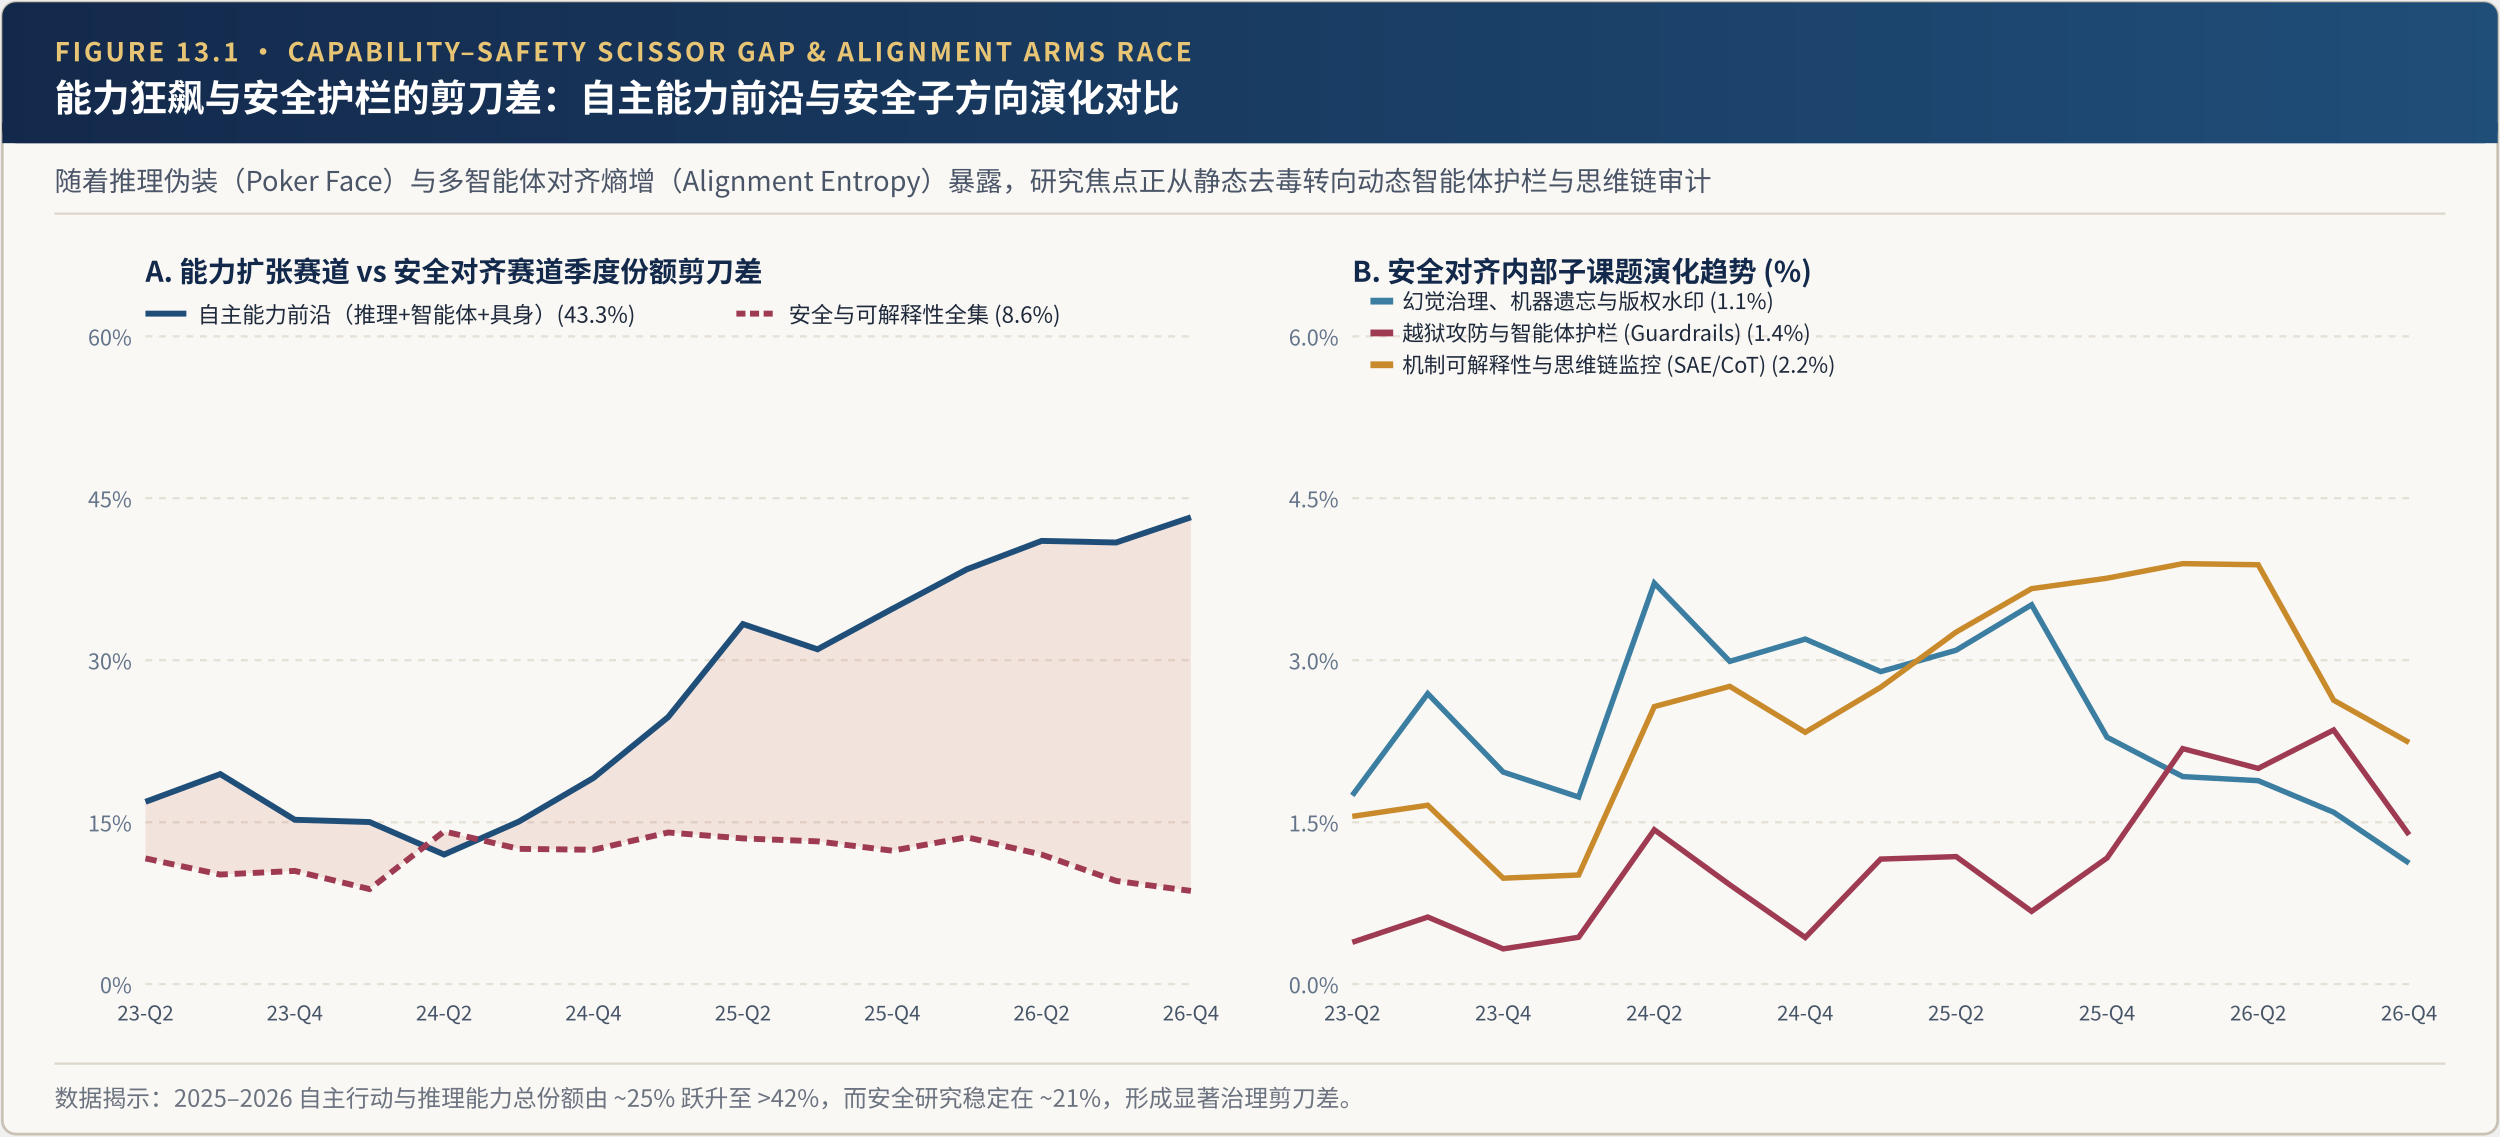
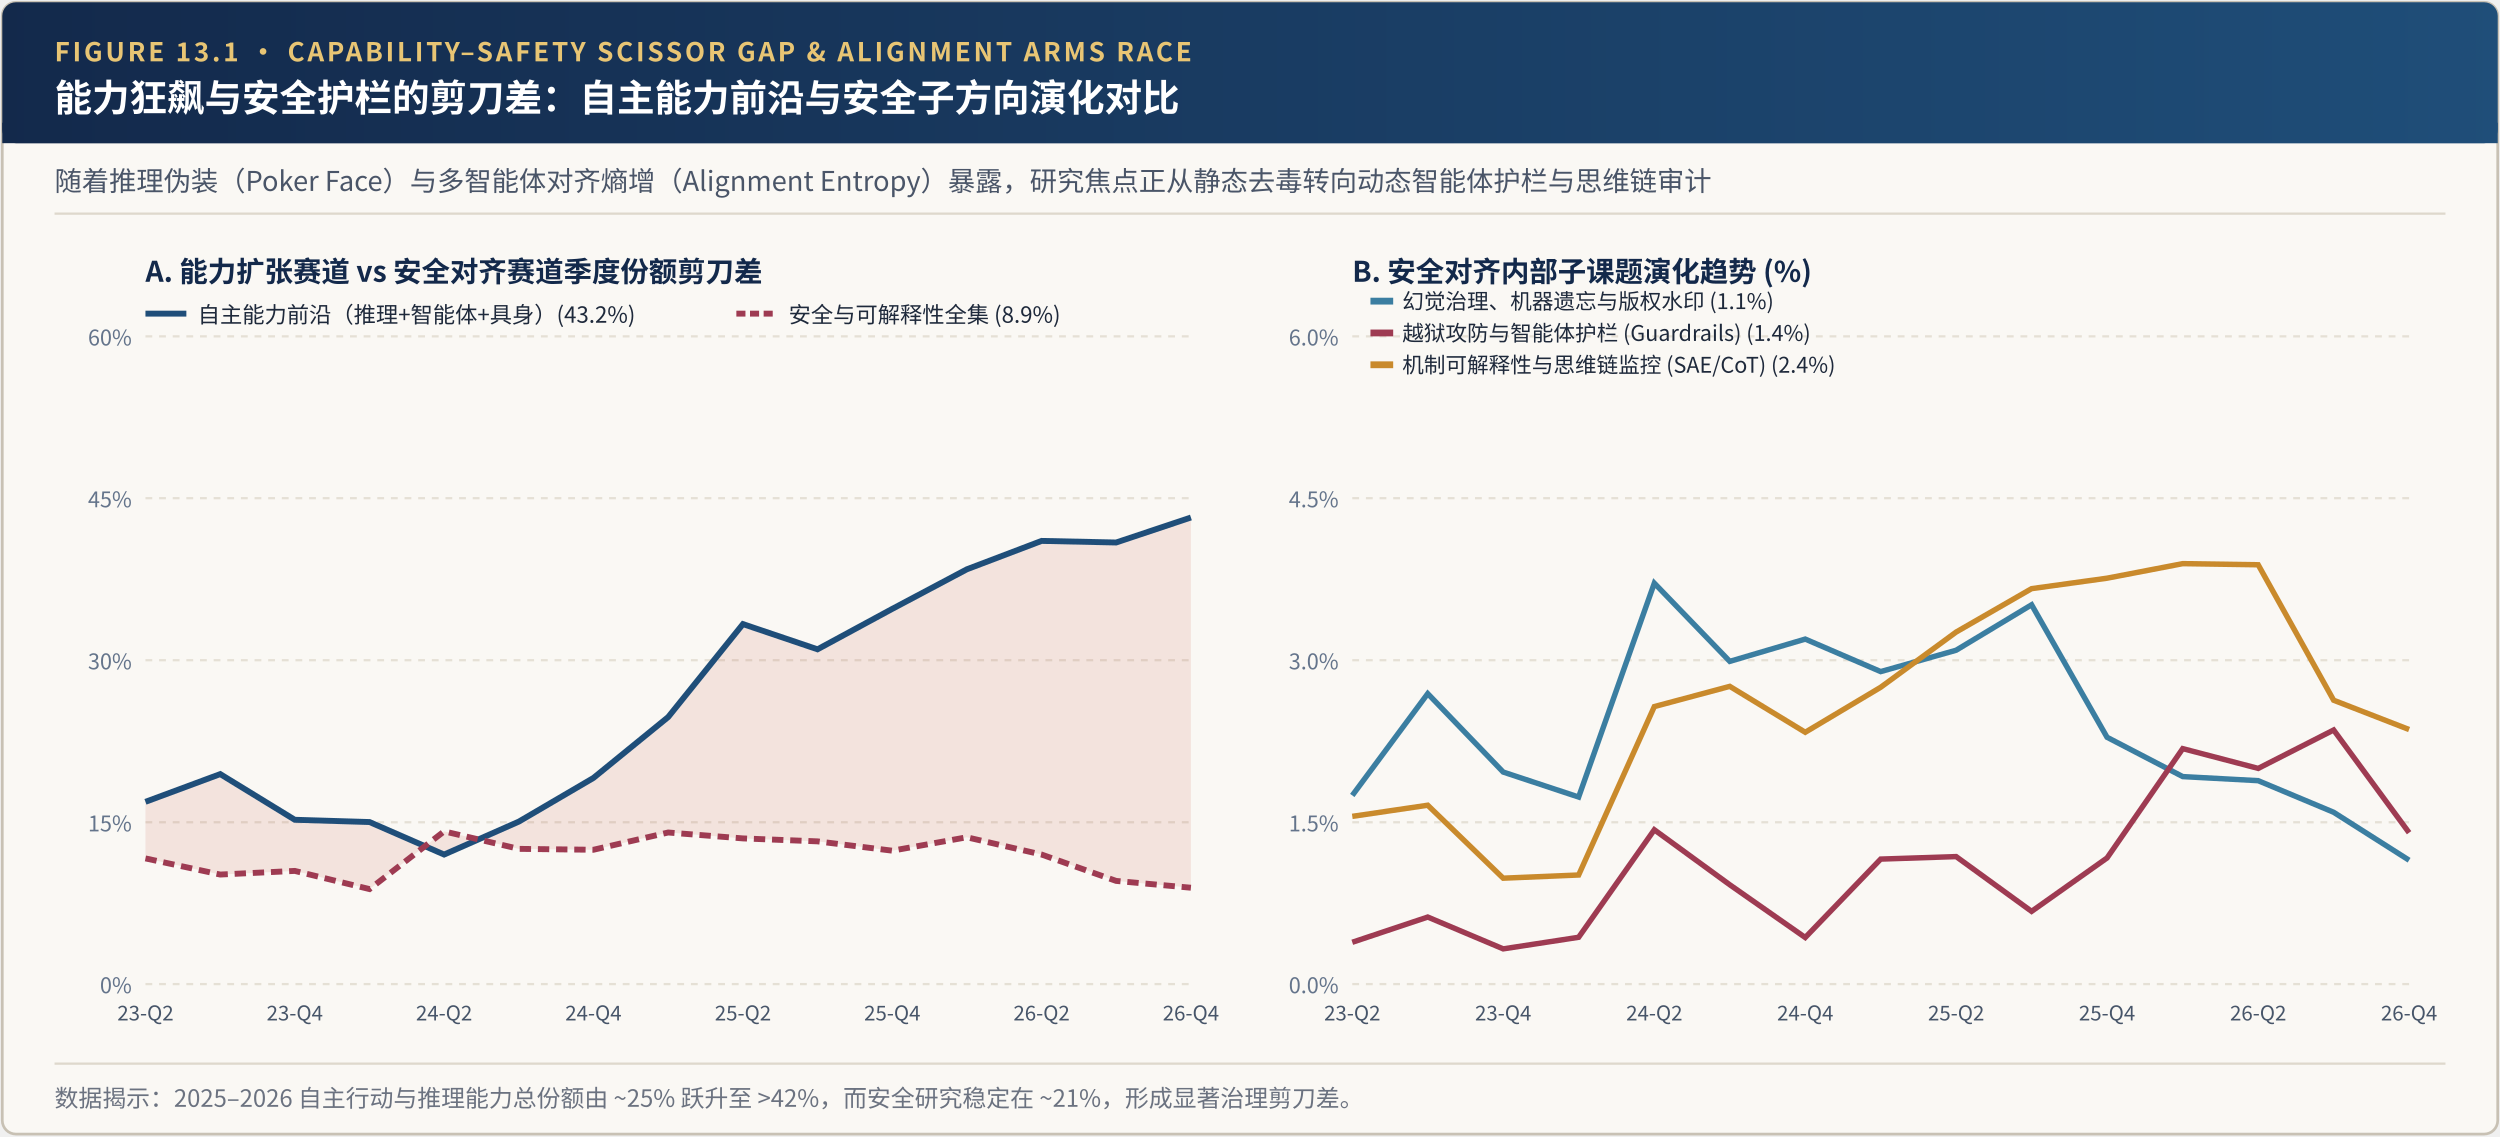
<svg xmlns="http://www.w3.org/2000/svg" viewBox="0 0 1100 500" width="1100" height="500">
  <defs>
    <linearGradient id="hdrGrad" x1="0%" y1="0%" x2="100%" y2="0%">
      <stop offset="0%" stop-color="#13294B" />
      <stop offset="100%" stop-color="#1F4E79" />
    </linearGradient>
  </defs>
  <rect x="1" y="1" width="1098" height="498" rx="6" fill="#FAF8F4" stroke="#C8C1B4" stroke-width="1.2" />
  <rect x="1" y="1" width="1098" height="62" rx="6" fill="url(#hdrGrad)" />
  <rect x="1" y="54" width="1098" height="9" fill="url(#hdrGrad)" />
  <text x="24" y="27" font-family="'Hiragino Sans GB', 'PingFang SC', 'Noto Sans CJK SC', 'Source Han Sans SC', 'Helvetica Neue', Arial, sans-serif" font-size="11.5" font-weight="700" fill="#E8C574" letter-spacing="1.2">FIGURE 13.1 · CAPABILITY–SAFETY SCISSOR GAP &amp; ALIGNMENT ARMS RACE</text>
  <text x="24" y="49" font-family="'Hiragino Sans GB', 'PingFang SC', 'Noto Sans CJK SC', 'Source Han Sans SC', 'Helvetica Neue', Arial, sans-serif" font-size="16.5" font-weight="700" fill="#FFFFFF">能力狂飙与安全护栏的剪刀差：自主能力前沿与安全子方向演化对比</text>
  <text x="24" y="84" font-family="'Hiragino Sans GB', 'PingFang SC', 'Noto Sans CJK SC', 'Source Han Sans SC', 'Helvetica Neue', Arial, sans-serif" font-size="12" fill="#4A5568">随着推理伪装（Poker Face）与多智能体对齐熵增（Alignment Entropy）暴露，研究焦点正从静态去毒转向动态智能体护栏与思维链审计</text>
  <line x1="24" y1="94" x2="1076" y2="94" stroke="#DED8CC" stroke-width="1" />
  <text x="64" y="124" font-family="'Hiragino Sans GB', 'PingFang SC', 'Noto Sans CJK SC', 'Source Han Sans SC', 'Helvetica Neue', Arial, sans-serif" font-size="12.5" font-weight="700" fill="#13294B">A. 能力扩张赛道 vs 安全对齐赛道季度份额剪刀差</text>
  <line x1="64" y1="433.0" x2="524" y2="433.0" stroke="#E5E0D5" stroke-dasharray="3,3" />
  <text x="58" y="437.0" text-anchor="end" font-family="'Hiragino Sans GB', 'PingFang SC', 'Noto Sans CJK SC', 'Source Han Sans SC', 'Helvetica Neue', Arial, sans-serif" font-size="9.5" fill="#64748B">0%</text>
  <line x1="64" y1="361.8" x2="524" y2="361.8" stroke="#E5E0D5" stroke-dasharray="3,3" />
  <text x="58" y="365.8" text-anchor="end" font-family="'Hiragino Sans GB', 'PingFang SC', 'Noto Sans CJK SC', 'Source Han Sans SC', 'Helvetica Neue', Arial, sans-serif" font-size="9.5" fill="#64748B">15%</text>
  <line x1="64" y1="290.5" x2="524" y2="290.5" stroke="#E5E0D5" stroke-dasharray="3,3" />
  <text x="58" y="294.5" text-anchor="end" font-family="'Hiragino Sans GB', 'PingFang SC', 'Noto Sans CJK SC', 'Source Han Sans SC', 'Helvetica Neue', Arial, sans-serif" font-size="9.5" fill="#64748B">30%</text>
  <line x1="64" y1="219.2" x2="524" y2="219.2" stroke="#E5E0D5" stroke-dasharray="3,3" />
  <text x="58" y="223.2" text-anchor="end" font-family="'Hiragino Sans GB', 'PingFang SC', 'Noto Sans CJK SC', 'Source Han Sans SC', 'Helvetica Neue', Arial, sans-serif" font-size="9.5" fill="#64748B">45%</text>
  <line x1="64" y1="148.0" x2="524" y2="148.0" stroke="#E5E0D5" stroke-dasharray="3,3" />
  <text x="58" y="152.0" text-anchor="end" font-family="'Hiragino Sans GB', 'PingFang SC', 'Noto Sans CJK SC', 'Source Han Sans SC', 'Helvetica Neue', Arial, sans-serif" font-size="9.5" fill="#64748B">60%</text>
-   <polygon points="64.0,352.8 96.9,340.6 129.7,360.7 162.6,361.7 195.4,376.0 228.3,361.5 261.1,342.3 294.0,315.5 326.9,274.6 359.7,285.7 392.6,267.9 425.4,250.5 458.3,238.0 491.1,238.7 524.0,227.6 524.0,392.0 491.1,387.6 458.3,376.0 425.4,368.4 392.6,374.3 359.7,370.2 326.9,368.9 294.0,366.3 261.1,373.9 228.3,373.5 195.4,365.8 162.6,391.2 129.7,383.2 96.9,384.8 64.0,377.7" fill="#B84A39" fill-opacity="0.12" />
-   <polyline points="64.0,352.8 96.9,340.6 129.7,360.7 162.6,361.7 195.4,376.0 228.3,361.5 261.1,342.3 294.0,315.5 326.9,274.6 359.7,285.7 392.6,267.9 425.4,250.5 458.3,238.0 491.1,238.7 524.0,227.6" fill="none" stroke="#1F4E79" stroke-width="2.6" />
-   <polyline points="64.0,377.7 96.9,384.8 129.7,383.2 162.6,391.2 195.4,365.8 228.3,373.5 261.1,373.9 294.0,366.3 326.9,368.9 359.7,370.2 392.6,374.3 425.4,368.4 458.3,376.0 491.1,387.6 524.0,392.0" fill="none" stroke="#9E3B52" stroke-width="2.6" stroke-dasharray="5,3" />
+   <polygon points="64.0,352.8 96.9,340.6 129.7,360.7 162.6,361.7 195.4,376.0 228.3,361.5 261.1,342.3 294.0,315.5 326.9,274.6 359.7,285.7 392.6,267.9 425.4,250.5 458.3,238.0 491.1,238.7 524.0,227.7 524.0,390.6 491.1,387.6 458.3,376.0 425.4,368.4 392.6,374.3 359.7,370.2 326.9,368.9 294.0,366.3 261.1,373.9 228.3,373.5 195.4,365.8 162.6,391.2 129.7,383.2 96.9,384.8 64.0,377.7" fill="#B84A39" fill-opacity="0.12" />
+   <polyline points="64.0,352.8 96.9,340.6 129.7,360.7 162.6,361.7 195.4,376.0 228.3,361.5 261.1,342.3 294.0,315.5 326.9,274.6 359.7,285.7 392.6,267.9 425.4,250.5 458.3,238.0 491.1,238.7 524.0,227.7" fill="none" stroke="#1F4E79" stroke-width="2.6" />
+   <polyline points="64.0,377.7 96.9,384.8 129.7,383.2 162.6,391.2 195.4,365.8 228.3,373.5 261.1,373.9 294.0,366.3 326.9,368.9 359.7,370.2 392.6,374.3 425.4,368.4 458.3,376.0 491.1,387.6 524.0,390.6" fill="none" stroke="#9E3B52" stroke-width="2.6" stroke-dasharray="5,3" />
  <text x="64.0" y="449.0" text-anchor="middle" font-family="'Hiragino Sans GB', 'PingFang SC', 'Noto Sans CJK SC', 'Source Han Sans SC', 'Helvetica Neue', Arial, sans-serif" font-size="9" fill="#475569">23-Q2</text>
  <text x="129.7" y="449.0" text-anchor="middle" font-family="'Hiragino Sans GB', 'PingFang SC', 'Noto Sans CJK SC', 'Source Han Sans SC', 'Helvetica Neue', Arial, sans-serif" font-size="9" fill="#475569">23-Q4</text>
  <text x="195.4" y="449.0" text-anchor="middle" font-family="'Hiragino Sans GB', 'PingFang SC', 'Noto Sans CJK SC', 'Source Han Sans SC', 'Helvetica Neue', Arial, sans-serif" font-size="9" fill="#475569">24-Q2</text>
  <text x="261.1" y="449.0" text-anchor="middle" font-family="'Hiragino Sans GB', 'PingFang SC', 'Noto Sans CJK SC', 'Source Han Sans SC', 'Helvetica Neue', Arial, sans-serif" font-size="9" fill="#475569">24-Q4</text>
  <text x="326.9" y="449.0" text-anchor="middle" font-family="'Hiragino Sans GB', 'PingFang SC', 'Noto Sans CJK SC', 'Source Han Sans SC', 'Helvetica Neue', Arial, sans-serif" font-size="9" fill="#475569">25-Q2</text>
  <text x="392.6" y="449.0" text-anchor="middle" font-family="'Hiragino Sans GB', 'PingFang SC', 'Noto Sans CJK SC', 'Source Han Sans SC', 'Helvetica Neue', Arial, sans-serif" font-size="9" fill="#475569">25-Q4</text>
  <text x="458.3" y="449.0" text-anchor="middle" font-family="'Hiragino Sans GB', 'PingFang SC', 'Noto Sans CJK SC', 'Source Han Sans SC', 'Helvetica Neue', Arial, sans-serif" font-size="9" fill="#475569">26-Q2</text>
  <text x="524.0" y="449.0" text-anchor="middle" font-family="'Hiragino Sans GB', 'PingFang SC', 'Noto Sans CJK SC', 'Source Han Sans SC', 'Helvetica Neue', Arial, sans-serif" font-size="9" fill="#475569">26-Q4</text>
  <line x1="64" y1="138" x2="82" y2="138" stroke="#1F4E79" stroke-width="2.6" />
-   <text x="87" y="142" font-family="'Hiragino Sans GB', 'PingFang SC', 'Noto Sans CJK SC', 'Source Han Sans SC', 'Helvetica Neue', Arial, sans-serif" font-size="9.8" fill="#1E293B">自主能力前沿（推理+智能体+具身）(43.3%)</text>
+   <text x="87" y="142" font-family="'Hiragino Sans GB', 'PingFang SC', 'Noto Sans CJK SC', 'Source Han Sans SC', 'Helvetica Neue', Arial, sans-serif" font-size="9.8" fill="#1E293B">自主能力前沿（推理+智能体+具身）(43.2%)</text>
  <line x1="324" y1="138" x2="342" y2="138" stroke="#9E3B52" stroke-width="2.6" stroke-dasharray="4,2" />
-   <text x="347" y="142" font-family="'Hiragino Sans GB', 'PingFang SC', 'Noto Sans CJK SC', 'Source Han Sans SC', 'Helvetica Neue', Arial, sans-serif" font-size="9.8" fill="#1E293B">安全与可解释性全集 (8.6%)</text>
+   <text x="347" y="142" font-family="'Hiragino Sans GB', 'PingFang SC', 'Noto Sans CJK SC', 'Source Han Sans SC', 'Helvetica Neue', Arial, sans-serif" font-size="9.8" fill="#1E293B">安全与可解释性全集 (8.9%)</text>
  <text x="595" y="124" font-family="'Hiragino Sans GB', 'PingFang SC', 'Noto Sans CJK SC', 'Source Han Sans SC', 'Helvetica Neue', Arial, sans-serif" font-size="12.5" font-weight="700" fill="#13294B">B. 安全对齐内部子课题演化趋势 (%)</text>
  <line x1="595" y1="433.0" x2="1060" y2="433.0" stroke="#E5E0D5" stroke-dasharray="3,3" />
  <text x="589" y="437.0" text-anchor="end" font-family="'Hiragino Sans GB', 'PingFang SC', 'Noto Sans CJK SC', 'Source Han Sans SC', 'Helvetica Neue', Arial, sans-serif" font-size="9.5" fill="#64748B">0.0%</text>
  <line x1="595" y1="361.8" x2="1060" y2="361.8" stroke="#E5E0D5" stroke-dasharray="3,3" />
  <text x="589" y="365.8" text-anchor="end" font-family="'Hiragino Sans GB', 'PingFang SC', 'Noto Sans CJK SC', 'Source Han Sans SC', 'Helvetica Neue', Arial, sans-serif" font-size="9.5" fill="#64748B">1.5%</text>
  <line x1="595" y1="290.5" x2="1060" y2="290.5" stroke="#E5E0D5" stroke-dasharray="3,3" />
  <text x="589" y="294.5" text-anchor="end" font-family="'Hiragino Sans GB', 'PingFang SC', 'Noto Sans CJK SC', 'Source Han Sans SC', 'Helvetica Neue', Arial, sans-serif" font-size="9.5" fill="#64748B">3.0%</text>
  <line x1="595" y1="219.2" x2="1060" y2="219.2" stroke="#E5E0D5" stroke-dasharray="3,3" />
  <text x="589" y="223.2" text-anchor="end" font-family="'Hiragino Sans GB', 'PingFang SC', 'Noto Sans CJK SC', 'Source Han Sans SC', 'Helvetica Neue', Arial, sans-serif" font-size="9.5" fill="#64748B">4.5%</text>
  <line x1="595" y1="148.0" x2="1060" y2="148.0" stroke="#E5E0D5" stroke-dasharray="3,3" />
  <text x="589" y="152.0" text-anchor="end" font-family="'Hiragino Sans GB', 'PingFang SC', 'Noto Sans CJK SC', 'Source Han Sans SC', 'Helvetica Neue', Arial, sans-serif" font-size="9.5" fill="#64748B">6.0%</text>
  <text x="595.0" y="449.0" text-anchor="middle" font-family="'Hiragino Sans GB', 'PingFang SC', 'Noto Sans CJK SC', 'Source Han Sans SC', 'Helvetica Neue', Arial, sans-serif" font-size="9" fill="#475569">23-Q2</text>
  <text x="661.4" y="449.0" text-anchor="middle" font-family="'Hiragino Sans GB', 'PingFang SC', 'Noto Sans CJK SC', 'Source Han Sans SC', 'Helvetica Neue', Arial, sans-serif" font-size="9" fill="#475569">23-Q4</text>
  <text x="727.9" y="449.0" text-anchor="middle" font-family="'Hiragino Sans GB', 'PingFang SC', 'Noto Sans CJK SC', 'Source Han Sans SC', 'Helvetica Neue', Arial, sans-serif" font-size="9" fill="#475569">24-Q2</text>
  <text x="794.3" y="449.0" text-anchor="middle" font-family="'Hiragino Sans GB', 'PingFang SC', 'Noto Sans CJK SC', 'Source Han Sans SC', 'Helvetica Neue', Arial, sans-serif" font-size="9" fill="#475569">24-Q4</text>
  <text x="860.7" y="449.0" text-anchor="middle" font-family="'Hiragino Sans GB', 'PingFang SC', 'Noto Sans CJK SC', 'Source Han Sans SC', 'Helvetica Neue', Arial, sans-serif" font-size="9" fill="#475569">25-Q2</text>
  <text x="927.1" y="449.0" text-anchor="middle" font-family="'Hiragino Sans GB', 'PingFang SC', 'Noto Sans CJK SC', 'Source Han Sans SC', 'Helvetica Neue', Arial, sans-serif" font-size="9" fill="#475569">25-Q4</text>
  <text x="993.6" y="449.0" text-anchor="middle" font-family="'Hiragino Sans GB', 'PingFang SC', 'Noto Sans CJK SC', 'Source Han Sans SC', 'Helvetica Neue', Arial, sans-serif" font-size="9" fill="#475569">26-Q2</text>
  <text x="1060.0" y="449.0" text-anchor="middle" font-family="'Hiragino Sans GB', 'PingFang SC', 'Noto Sans CJK SC', 'Source Han Sans SC', 'Helvetica Neue', Arial, sans-serif" font-size="9" fill="#475569">26-Q4</text>
-   <polyline points="595.0,350.0 628.2,305.2 661.4,339.7 694.6,350.7 727.9,256.6 761.1,291.0 794.3,281.2 827.5,295.5 860.7,286.1 893.9,266.1 927.1,324.4 960.4,341.7 993.6,343.5 1026.8,357.4 1060.0,379.8" fill="none" stroke="#3B7EA1" stroke-width="2.4" />
+   <polyline points="595.0,350.0 628.2,305.2 661.4,339.7 694.6,350.7 727.9,256.6 761.1,291.0 794.3,281.2 827.5,295.5 860.7,286.1 893.9,266.1 927.1,324.4 960.4,341.7 993.6,343.5 1026.8,357.4 1060.0,378.5" fill="none" stroke="#3B7EA1" stroke-width="2.4" />
  <rect x="603" y="131" width="10" height="3" fill="#3B7EA1" />
  <text x="617" y="136" font-family="'Hiragino Sans GB', 'PingFang SC', 'Noto Sans CJK SC', 'Source Han Sans SC', 'Helvetica Neue', Arial, sans-serif" font-size="9.5" fill="#1E293B">幻觉治理、机器遗忘与版权水印 (1.1%)</text>
-   <polyline points="595.0,414.6 628.2,403.5 661.4,417.5 694.6,412.4 727.9,365.1 761.1,389.3 794.3,412.5 827.5,378.0 860.7,376.9 893.9,401.0 927.1,377.5 960.4,329.4 993.6,338.1 1026.8,321.2 1060.0,367.3" fill="none" stroke="#9E3B52" stroke-width="2.4" />
+   <polyline points="595.0,414.6 628.2,403.5 661.4,417.5 694.6,412.4 727.9,365.1 761.1,389.3 794.3,412.5 827.5,378.0 860.7,376.9 893.9,401.0 927.1,377.5 960.4,329.4 993.6,338.1 1026.8,321.2 1060.0,366.4" fill="none" stroke="#9E3B52" stroke-width="2.4" />
  <rect x="603" y="145" width="10" height="3" fill="#9E3B52" />
  <text x="617" y="150" font-family="'Hiragino Sans GB', 'PingFang SC', 'Noto Sans CJK SC', 'Source Han Sans SC', 'Helvetica Neue', Arial, sans-serif" font-size="9.5" fill="#1E293B">越狱攻防与智能体护栏 (Guardrails) (1.4%)</text>
-   <polyline points="595.0,359.2 628.2,354.3 661.4,386.4 694.6,385.0 727.9,310.9 761.1,302.0 794.3,322.2 827.5,302.4 860.7,278.1 893.9,259.0 927.1,254.4 960.4,248.0 993.6,248.5 1026.8,308.1 1060.0,326.7" fill="none" stroke="#C98A2C" stroke-width="2.4" />
+   <polyline points="595.0,359.2 628.2,354.3 661.4,386.4 694.6,385.0 727.9,310.9 761.1,302.0 794.3,322.2 827.5,302.4 860.7,278.1 893.9,259.0 927.1,254.4 960.4,248.0 993.6,248.5 1026.8,308.1 1060.0,321.0" fill="none" stroke="#C98A2C" stroke-width="2.4" />
  <rect x="603" y="159" width="10" height="3" fill="#C98A2C" />
-   <text x="617" y="164" font-family="'Hiragino Sans GB', 'PingFang SC', 'Noto Sans CJK SC', 'Source Han Sans SC', 'Helvetica Neue', Arial, sans-serif" font-size="9.5" fill="#1E293B">机制可解释性与思维链监控 (SAE/CoT) (2.2%)</text>
+   <text x="617" y="164" font-family="'Hiragino Sans GB', 'PingFang SC', 'Noto Sans CJK SC', 'Source Han Sans SC', 'Helvetica Neue', Arial, sans-serif" font-size="9.5" fill="#1E293B">机制可解释性与思维链监控 (SAE/CoT) (2.4%)</text>
  <line x1="24" y1="468" x2="1076" y2="468" stroke="#DED8CC" stroke-width="1" />
  <text x="24" y="487" font-family="'Hiragino Sans GB', 'PingFang SC', 'Noto Sans CJK SC', 'Source Han Sans SC', 'Helvetica Neue', Arial, sans-serif" font-size="10.5" fill="#6B7280">数据揭示：2025–2026 自主行动与推理能力总份额由 ~25% 跃升至 &gt;42%，而安全研究稳定在 ~21%，形成显著治理剪刀差。</text>
</svg>
